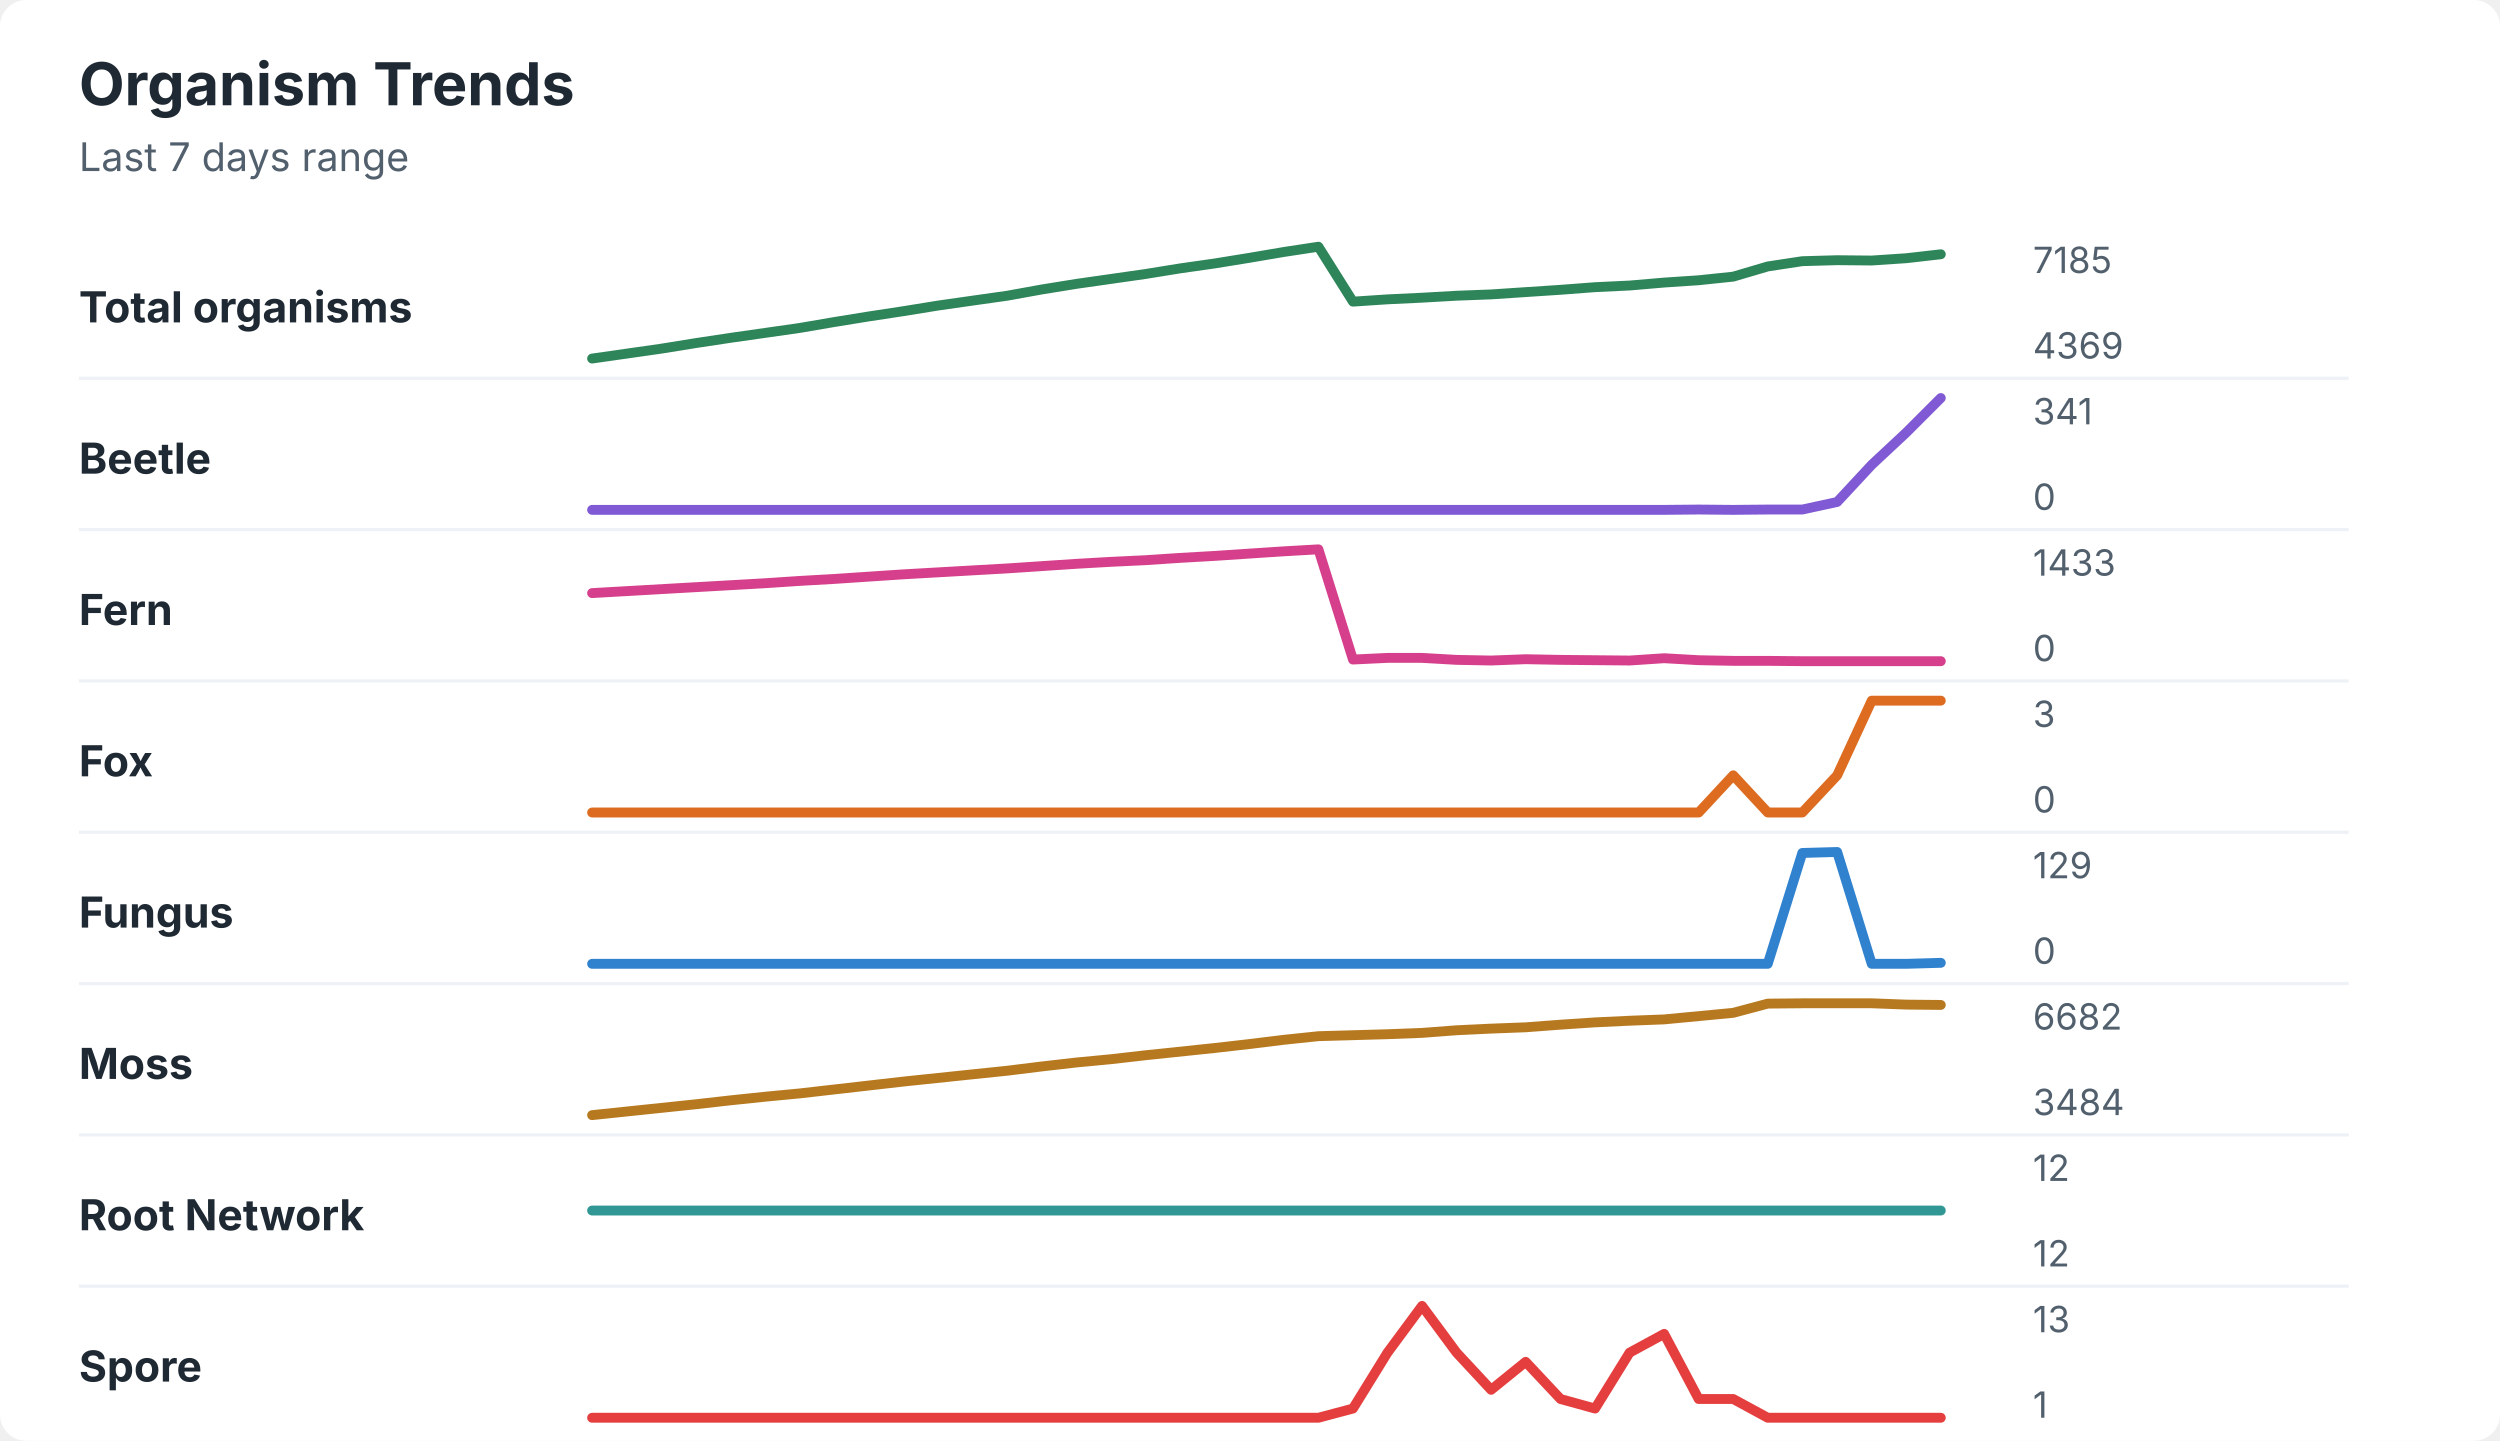
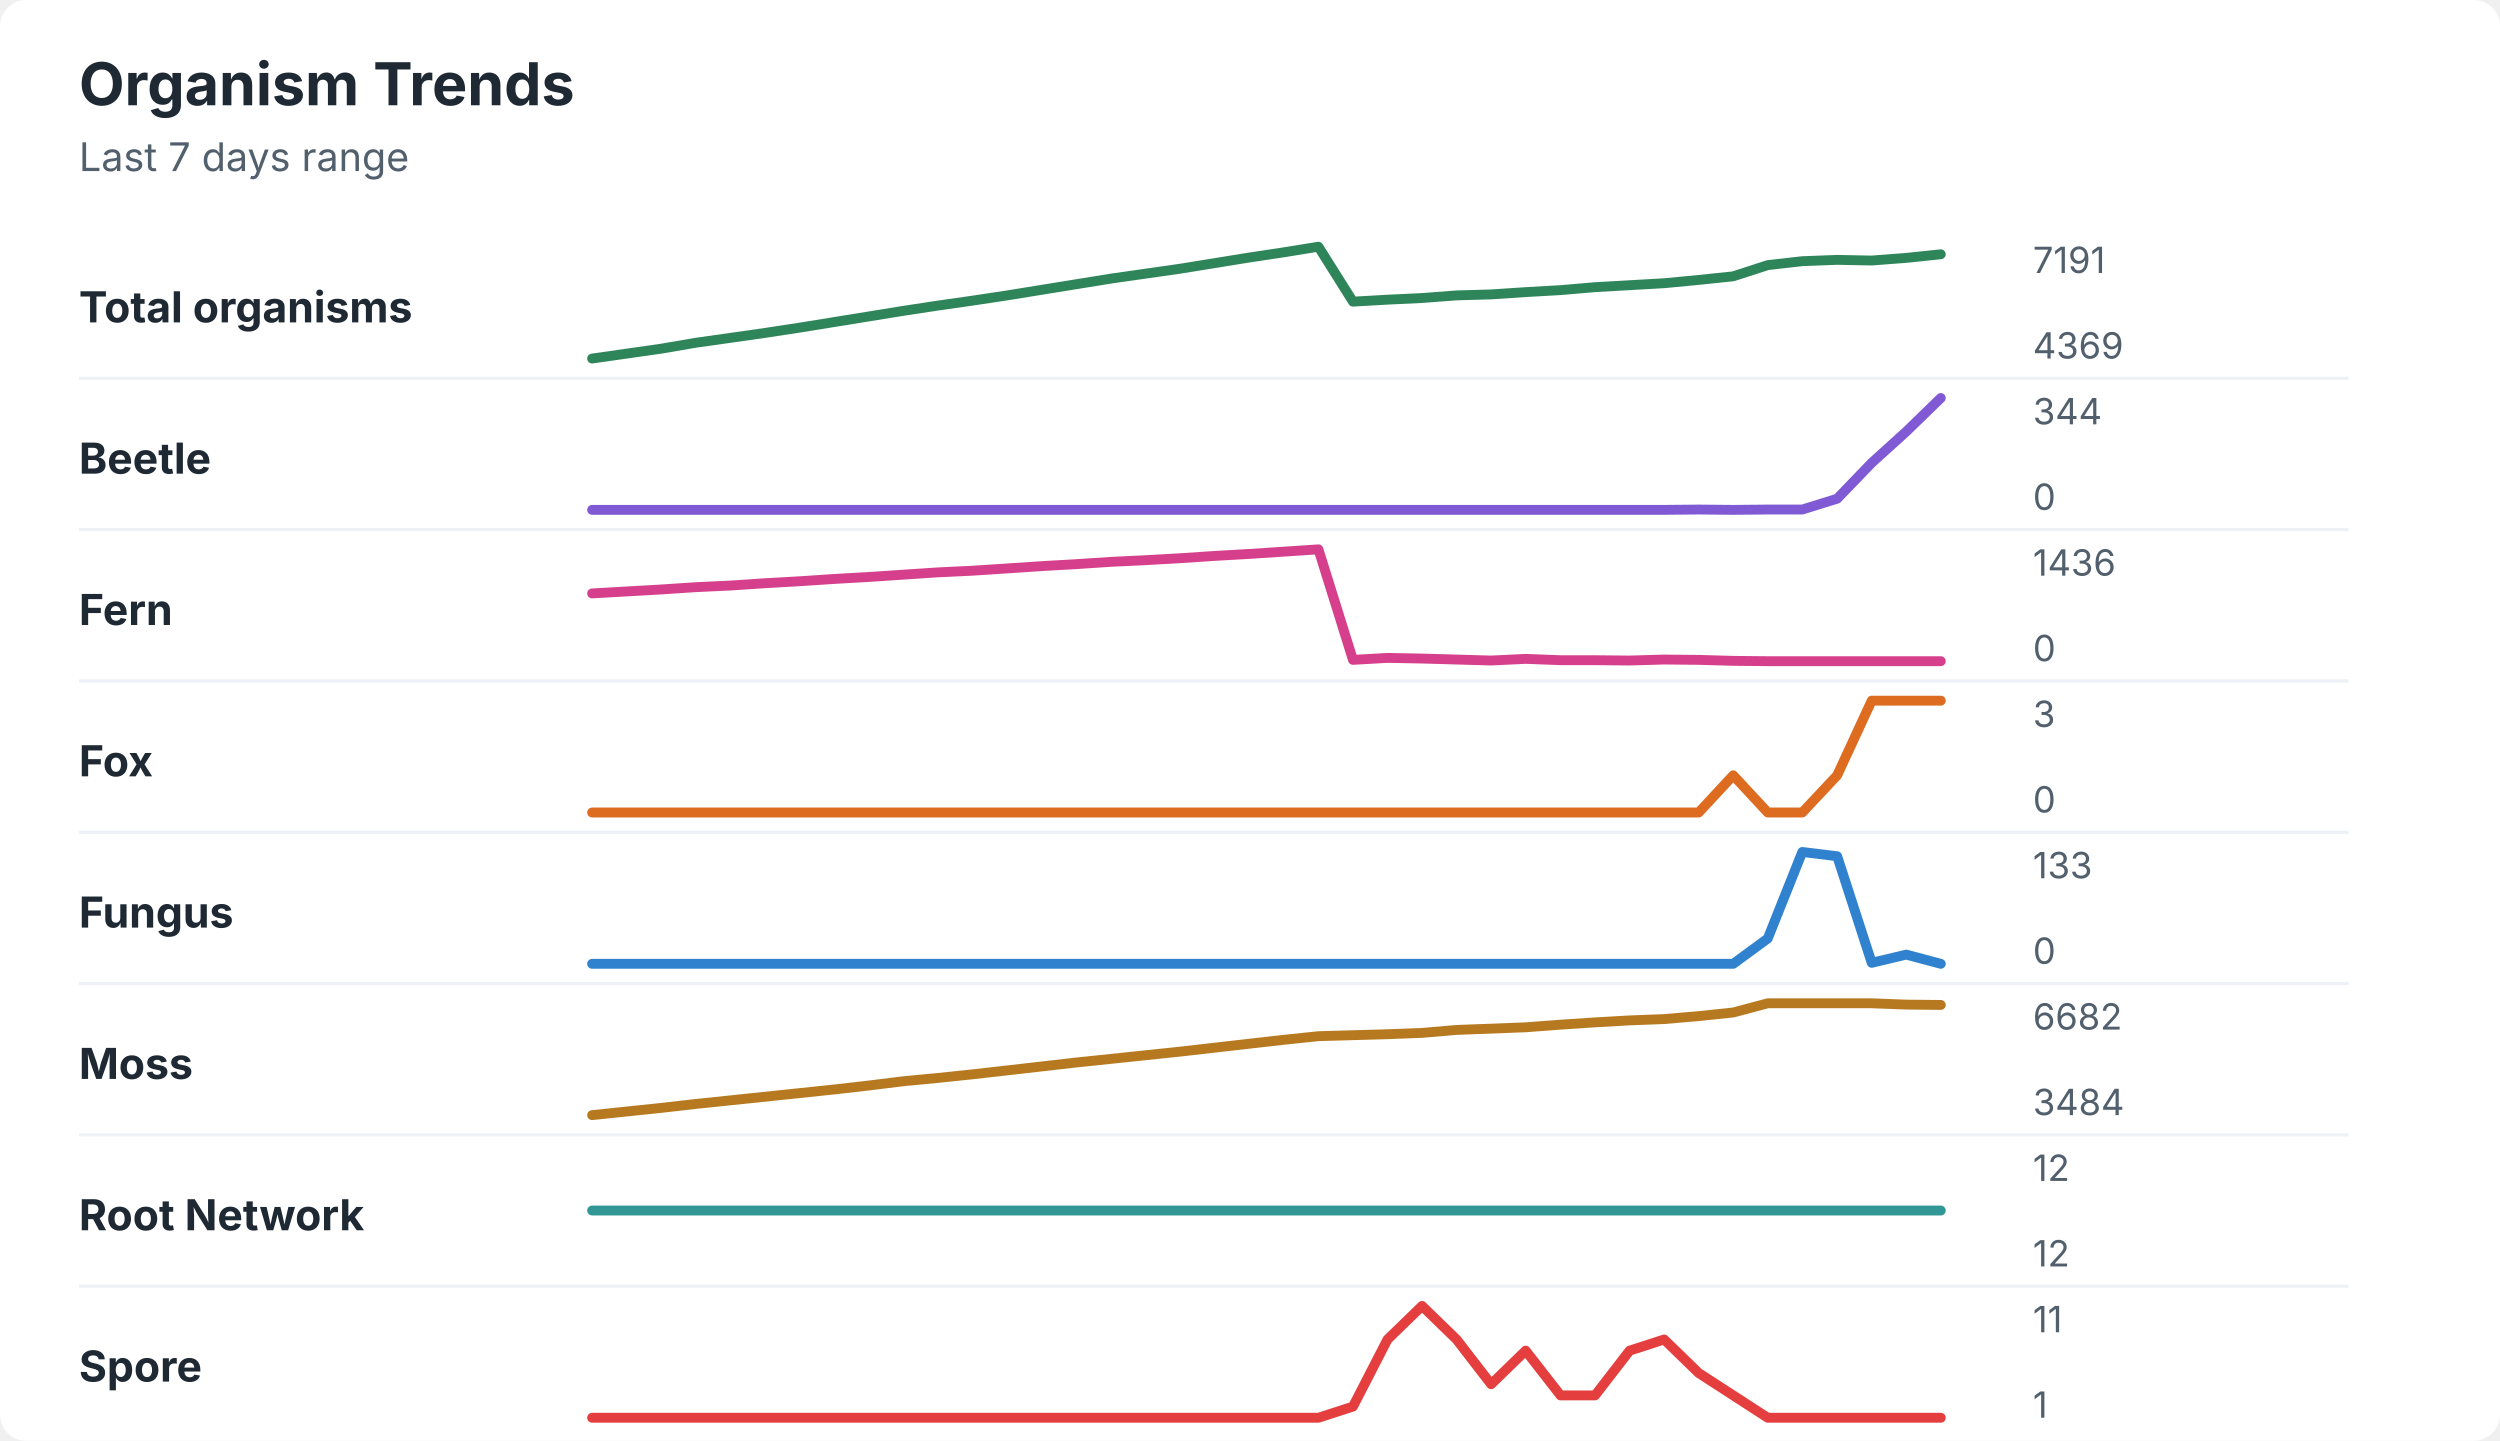
<svg xmlns="http://www.w3.org/2000/svg" width="760" height="438" viewBox="0 0 760 438" role="img" aria-labelledby="title desc">
  <rect width="760" height="438" rx="8" fill="#ffffff" />
  <style>
    text { font-family: -apple-system, BlinkMacSystemFont, "Segoe UI", sans-serif; }
    .title { font-size: 18px; font-weight: 700; fill: #1f2933; }
    .subtitle { font-size: 12px; fill: #52606d; }
    .label { font-size: 13px; font-weight: 650; fill: #1f2933; }
    .axis-value { font-size: 11px; fill: #52606d; }
    .separator { stroke: #eef2f7; stroke-width: 1; }
  </style>
  <text x="24" y="32" class="title">Organism Trends</text>
  <text x="24" y="52" class="subtitle">Last 7 days range</text>
  <text x="24" y="98" class="label">Total organisms</text>
-   <polyline points="180.0,109.0 190.5,107.5 201.0,106.0 211.5,104.3 222.1,102.7 232.6,101.2 243.1,99.7 253.6,97.9 264.1,96.2 274.6,94.6 285.1,92.9 295.6,91.4 306.2,89.9 316.7,88.0 327.2,86.3 337.7,84.8 348.2,83.3 358.7,81.6 369.2,80.1 379.7,78.4 390.3,76.6 400.8,75.0 411.3,91.7 421.8,91.0 432.3,90.5 442.8,89.9 453.3,89.5 463.8,88.8 474.4,88.1 484.9,87.3 495.4,86.8 505.9,85.9 516.4,85.2 526.9,84.1 537.4,81.0 547.9,79.4 558.5,79.1 569.0,79.2 579.5,78.5 590.0,77.3 " fill="none" stroke="#2f855a" stroke-width="3" stroke-linecap="round" stroke-linejoin="round" />
-   <text x="618" y="83" class="axis-value">7185</text>
+   <polyline points="180.0,109.0 190.5,107.5 201.0,106.0 211.5,104.2 222.1,102.7 232.6,101.2 243.1,99.6 253.6,97.9 264.1,96.2 274.6,94.5 285.1,92.9 295.6,91.4 306.2,89.8 316.7,88.1 327.2,86.4 337.7,84.7 348.2,83.2 358.7,81.7 369.2,80.0 379.7,78.3 390.3,76.7 400.8,75.0 411.3,91.7 421.8,91.1 432.3,90.6 442.8,89.8 453.3,89.5 463.8,88.8 474.4,88.2 484.9,87.3 495.4,86.7 505.9,86.1 516.4,85.1 526.9,84.0 537.4,80.6 547.9,79.4 558.5,79.0 569.0,79.2 579.5,78.4 590.0,77.3 " fill="none" stroke="#2f855a" stroke-width="3" stroke-linecap="round" stroke-linejoin="round" />
+   <text x="618" y="83" class="axis-value">7191</text>
  <text x="618" y="109" class="axis-value">4369</text>
  <line x1="24" y1="115.0" x2="714" y2="115.0" class="separator" />
  <text x="24" y="144" class="label">Beetle</text>
-   <polyline points="180.0,155.0 190.5,155.0 201.0,155.0 211.5,155.0 222.1,155.0 232.6,155.0 243.1,155.0 253.6,155.0 264.1,155.0 274.6,155.0 285.1,155.0 295.6,155.0 306.2,155.0 316.7,155.0 327.2,155.0 337.7,155.0 348.2,155.0 358.7,155.0 369.2,155.0 379.7,155.0 390.3,155.0 400.8,155.0 411.3,155.0 421.8,155.0 432.3,155.0 442.8,155.0 453.3,155.0 463.8,155.0 474.4,155.0 484.9,155.0 495.4,155.0 505.9,155.0 516.4,154.9 526.9,155.0 537.4,154.9 547.9,154.9 558.5,152.6 569.0,141.3 579.5,131.5 590.0,121.0 " fill="none" stroke="#805ad5" stroke-width="3" stroke-linecap="round" stroke-linejoin="round" />
-   <text x="618" y="129" class="axis-value">341</text>
+   <polyline points="180.0,155.0 190.5,155.0 201.0,155.0 211.5,155.0 222.1,155.0 232.6,155.0 243.1,155.0 253.6,155.0 264.1,155.0 274.6,155.0 285.1,155.0 295.6,155.0 306.2,155.0 316.7,155.0 327.2,155.0 337.7,155.0 348.2,155.0 358.7,155.0 369.2,155.0 379.7,155.0 390.3,155.0 400.8,155.0 411.3,155.0 421.8,155.0 432.3,155.0 442.8,155.0 453.3,155.0 463.8,155.0 474.4,155.0 484.9,155.0 495.4,155.0 505.9,155.0 516.4,154.9 526.9,155.0 537.4,154.9 547.9,154.9 558.5,151.6 569.0,140.7 579.5,131.2 590.0,121.0 " fill="none" stroke="#805ad5" stroke-width="3" stroke-linecap="round" stroke-linejoin="round" />
+   <text x="618" y="129" class="axis-value">344</text>
  <text x="618" y="155" class="axis-value">0</text>
  <line x1="24" y1="161.0" x2="714" y2="161.0" class="separator" />
  <text x="24" y="190" class="label">Fern</text>
-   <polyline points="180.0,180.3 190.5,179.7 201.0,179.1 211.5,178.5 222.1,177.9 232.6,177.3 243.1,176.6 253.6,176.0 264.1,175.3 274.6,174.6 285.1,174.0 295.6,173.4 306.2,172.8 316.7,172.1 327.2,171.4 337.7,170.8 348.2,170.3 358.7,169.6 369.2,169.0 379.7,168.3 390.3,167.6 400.8,167.0 411.3,200.5 421.8,200.0 432.3,200.0 442.8,200.6 453.3,200.8 463.8,200.4 474.4,200.6 484.9,200.7 495.4,200.8 505.9,200.1 516.4,200.7 526.9,200.9 537.4,200.9 547.9,201.0 558.5,201.0 569.0,201.0 579.5,201.0 590.0,201.0 " fill="none" stroke="#d53f8c" stroke-width="3" stroke-linecap="round" stroke-linejoin="round" />
-   <text x="618" y="175" class="axis-value">1433</text>
+   <polyline points="180.0,180.4 190.5,179.8 201.0,179.2 211.5,178.5 222.1,178.0 232.6,177.3 243.1,176.7 253.6,176.0 264.1,175.4 274.6,174.7 285.1,174.0 295.6,173.5 306.2,172.8 316.7,172.1 327.2,171.5 337.7,170.8 348.2,170.3 358.7,169.7 369.2,169.0 379.7,168.4 390.3,167.7 400.8,167.0 411.3,200.6 421.8,200.0 432.3,200.2 442.8,200.5 453.3,200.8 463.8,200.3 474.4,200.7 484.9,200.7 495.4,200.8 505.9,200.5 516.4,200.6 526.9,200.9 537.4,201.0 547.9,201.0 558.5,201.0 569.0,201.0 579.5,201.0 590.0,201.0 " fill="none" stroke="#d53f8c" stroke-width="3" stroke-linecap="round" stroke-linejoin="round" />
+   <text x="618" y="175" class="axis-value">1436</text>
  <text x="618" y="201" class="axis-value">0</text>
  <line x1="24" y1="207.0" x2="714" y2="207.0" class="separator" />
  <text x="24" y="236" class="label">Fox</text>
  <polyline points="180.0,247.0 190.5,247.0 201.0,247.0 211.5,247.0 222.1,247.0 232.6,247.0 243.1,247.0 253.6,247.0 264.1,247.0 274.6,247.0 285.1,247.0 295.6,247.0 306.2,247.0 316.7,247.0 327.2,247.0 337.7,247.0 348.2,247.0 358.7,247.0 369.2,247.0 379.7,247.0 390.3,247.0 400.8,247.0 411.3,247.0 421.8,247.0 432.3,247.0 442.8,247.0 453.3,247.0 463.8,247.0 474.4,247.0 484.9,247.0 495.4,247.0 505.9,247.0 516.4,247.0 526.9,235.7 537.4,247.0 547.9,247.0 558.5,235.7 569.0,213.0 579.5,213.0 590.0,213.0 " fill="none" stroke="#dd6b20" stroke-width="3" stroke-linecap="round" stroke-linejoin="round" />
  <text x="618" y="221" class="axis-value">3</text>
  <text x="618" y="247" class="axis-value">0</text>
  <line x1="24" y1="253.0" x2="714" y2="253.0" class="separator" />
  <text x="24" y="282" class="label">Fungus</text>
-   <polyline points="180.0,293.0 190.5,293.0 201.0,293.0 211.5,293.0 222.1,293.0 232.6,293.0 243.1,293.0 253.6,293.0 264.1,293.0 274.6,293.0 285.1,293.0 295.6,293.0 306.2,293.0 316.7,293.0 327.2,293.0 337.7,293.0 348.2,293.0 358.7,293.0 369.2,293.0 379.7,293.0 390.3,293.0 400.8,293.0 411.3,293.0 421.8,293.0 432.3,293.0 442.8,293.0 453.3,293.0 463.8,293.0 474.4,293.0 484.9,293.0 495.4,293.0 505.9,293.0 516.4,293.0 526.9,293.0 537.4,293.0 547.9,259.3 558.5,259.0 569.0,293.0 579.5,293.0 590.0,292.7 " fill="none" stroke="#3182ce" stroke-width="3" stroke-linecap="round" stroke-linejoin="round" />
-   <text x="618" y="267" class="axis-value">129</text>
+   <polyline points="180.0,293.0 190.5,293.0 201.0,293.0 211.5,293.0 222.1,293.0 232.6,293.0 243.1,293.0 253.6,293.0 264.1,293.0 274.6,293.0 285.1,293.0 295.6,293.0 306.2,293.0 316.7,293.0 327.2,293.0 337.7,293.0 348.2,293.0 358.7,293.0 369.2,293.0 379.7,293.0 390.3,293.0 400.8,293.0 411.3,293.0 421.8,293.0 432.3,293.0 442.8,293.0 453.3,293.0 463.8,293.0 474.4,293.0 484.9,293.0 495.4,293.0 505.9,293.0 516.4,293.0 526.9,293.0 537.4,285.3 547.9,259.0 558.5,260.3 569.0,292.7 579.5,290.2 590.0,293.0 " fill="none" stroke="#3182ce" stroke-width="3" stroke-linecap="round" stroke-linejoin="round" />
+   <text x="618" y="267" class="axis-value">133</text>
  <text x="618" y="293" class="axis-value">0</text>
  <line x1="24" y1="299.0" x2="714" y2="299.0" class="separator" />
  <text x="24" y="328" class="label">Moss</text>
-   <polyline points="180.0,339.0 190.5,337.9 201.0,336.8 211.5,335.7 222.1,334.5 232.6,333.4 243.1,332.4 253.6,331.2 264.1,330.0 274.6,328.8 285.1,327.7 295.6,326.6 306.2,325.5 316.7,324.2 327.2,323.0 337.7,322.0 348.2,320.8 358.7,319.7 369.2,318.6 379.7,317.4 390.3,316.1 400.8,315.0 411.3,314.7 421.8,314.4 432.3,314.0 442.8,313.2 453.3,312.7 463.8,312.3 474.4,311.5 484.9,310.8 495.4,310.3 505.9,309.9 516.4,308.9 526.9,307.9 537.4,305.1 547.9,305.0 558.5,305.0 569.0,305.0 579.5,305.4 590.0,305.5 " fill="none" stroke="#b7791f" stroke-width="3" stroke-linecap="round" stroke-linejoin="round" />
+   <polyline points="180.0,339.0 190.5,337.9 201.0,336.8 211.5,335.6 222.1,334.5 232.6,333.4 243.1,332.3 253.6,331.2 264.1,330.0 274.6,328.7 285.1,327.7 295.6,326.6 306.2,325.4 316.7,324.2 327.2,323.0 337.7,321.9 348.2,320.8 358.7,319.7 369.2,318.5 379.7,317.3 390.3,316.1 400.8,315.0 411.3,314.7 421.8,314.4 432.3,314.0 442.8,313.1 453.3,312.7 463.8,312.3 474.4,311.5 484.9,310.8 495.4,310.2 505.9,309.8 516.4,308.9 526.9,307.8 537.4,305.0 547.9,305.0 558.5,305.0 569.0,305.0 579.5,305.4 590.0,305.5 " fill="none" stroke="#b7791f" stroke-width="3" stroke-linecap="round" stroke-linejoin="round" />
  <text x="618" y="313" class="axis-value">6682</text>
  <text x="618" y="339" class="axis-value">3484</text>
  <line x1="24" y1="345.0" x2="714" y2="345.0" class="separator" />
  <text x="24" y="374" class="label">Root Network</text>
  <polyline points="180.0,368.0 190.5,368.0 201.0,368.0 211.5,368.0 222.1,368.0 232.6,368.0 243.1,368.0 253.6,368.0 264.1,368.0 274.6,368.0 285.1,368.0 295.6,368.0 306.2,368.0 316.7,368.0 327.2,368.0 337.7,368.0 348.2,368.0 358.7,368.0 369.2,368.0 379.7,368.0 390.3,368.0 400.8,368.0 411.3,368.0 421.8,368.0 432.3,368.0 442.8,368.0 453.3,368.0 463.8,368.0 474.4,368.0 484.9,368.0 495.4,368.0 505.9,368.0 516.4,368.0 526.9,368.0 537.4,368.0 547.9,368.0 558.5,368.0 569.0,368.0 579.5,368.0 590.0,368.0 " fill="none" stroke="#319795" stroke-width="3" stroke-linecap="round" stroke-linejoin="round" />
  <text x="618" y="359" class="axis-value">12</text>
  <text x="618" y="385" class="axis-value">12</text>
  <line x1="24" y1="391.0" x2="714" y2="391.0" class="separator" />
  <text x="24" y="420" class="label">Spore</text>
-   <polyline points="180.0,431.0 190.5,431.0 201.0,431.0 211.5,431.0 222.1,431.0 232.6,431.0 243.1,431.0 253.6,431.0 264.1,431.0 274.6,431.0 285.1,431.0 295.6,431.0 306.2,431.0 316.7,431.0 327.2,431.0 337.7,431.0 348.2,431.0 358.7,431.0 369.2,431.0 379.7,431.0 390.3,431.0 400.8,431.0 411.3,428.2 421.8,411.2 432.3,397.0 442.8,411.2 453.3,422.5 463.8,414.0 474.4,425.3 484.9,428.2 495.4,411.2 505.9,405.5 516.4,425.3 526.9,425.3 537.4,431.0 547.9,431.0 558.5,431.0 569.0,431.0 579.5,431.0 590.0,431.0 " fill="none" stroke="#e53e3e" stroke-width="3" stroke-linecap="round" stroke-linejoin="round" />
-   <text x="618" y="405" class="axis-value">13</text>
+   <polyline points="180.0,431.0 190.5,431.0 201.0,431.0 211.5,431.0 222.1,431.0 232.6,431.0 243.1,431.0 253.6,431.0 264.1,431.0 274.6,431.0 285.1,431.0 295.6,431.0 306.2,431.0 316.7,431.0 327.2,431.0 337.7,431.0 348.2,431.0 358.7,431.0 369.2,431.0 379.7,431.0 390.3,431.0 400.8,431.0 411.3,427.6 421.8,407.2 432.3,397.0 442.8,407.2 453.3,420.8 463.8,410.6 474.4,424.2 484.9,424.2 495.4,410.6 505.9,407.2 516.4,417.4 526.9,424.2 537.4,431.0 547.9,431.0 558.5,431.0 569.0,431.0 579.5,431.0 590.0,431.0 " fill="none" stroke="#e53e3e" stroke-width="3" stroke-linecap="round" stroke-linejoin="round" />
+   <text x="618" y="405" class="axis-value">11</text>
  <text x="618" y="431" class="axis-value">1</text>
</svg>
